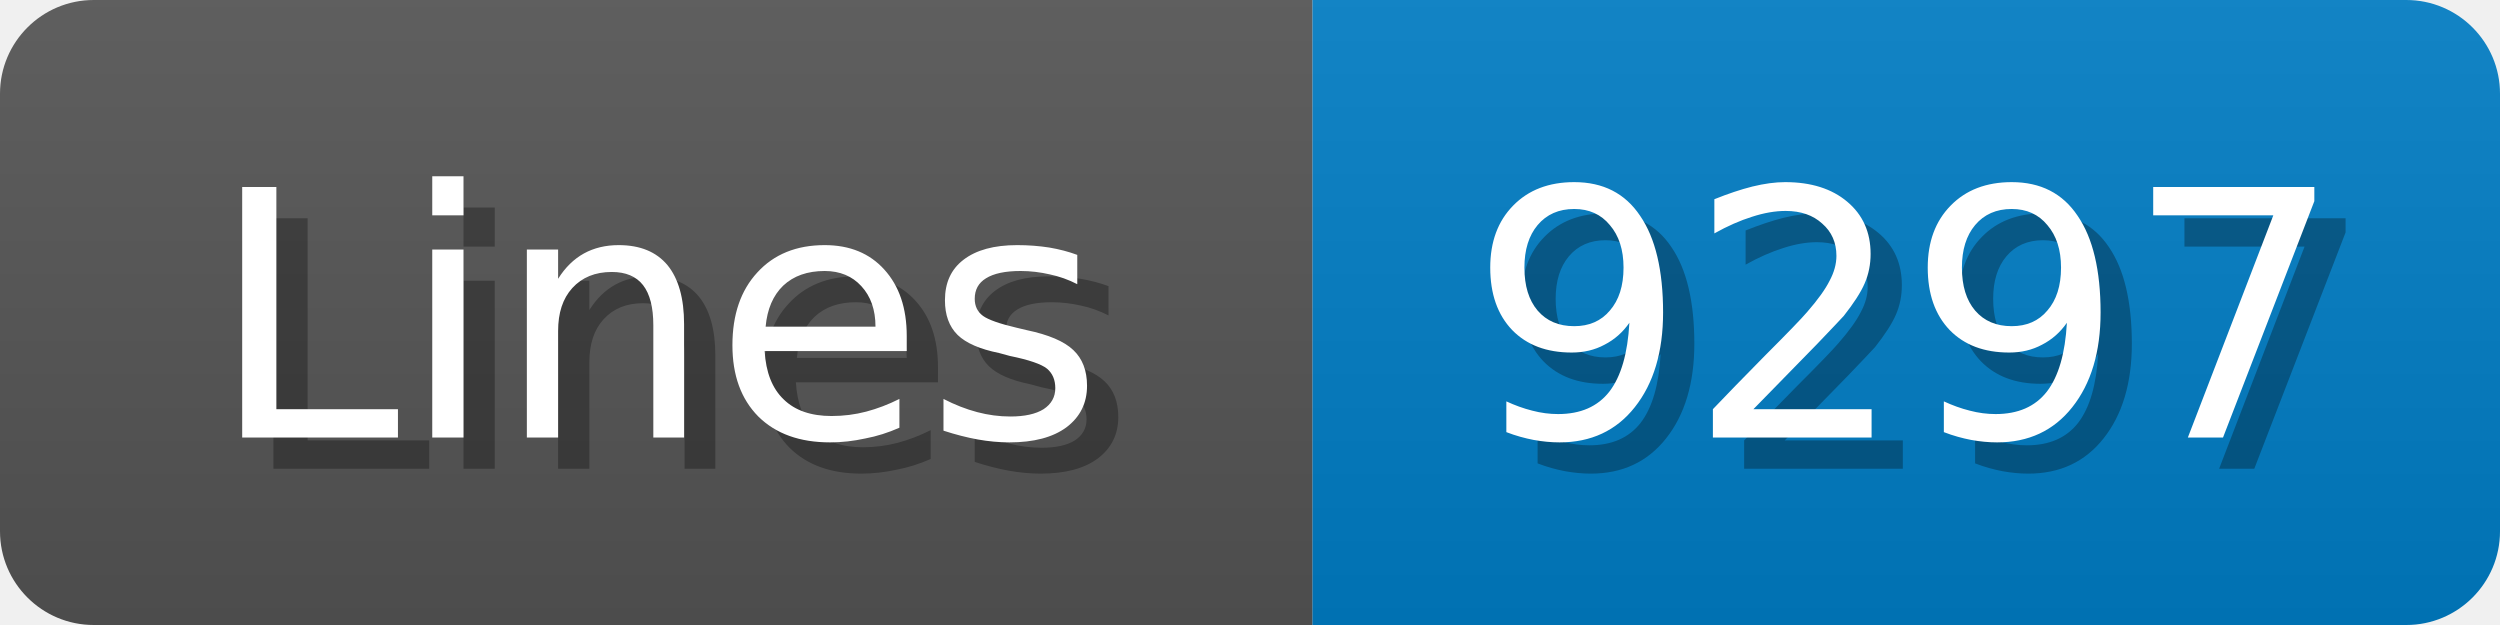
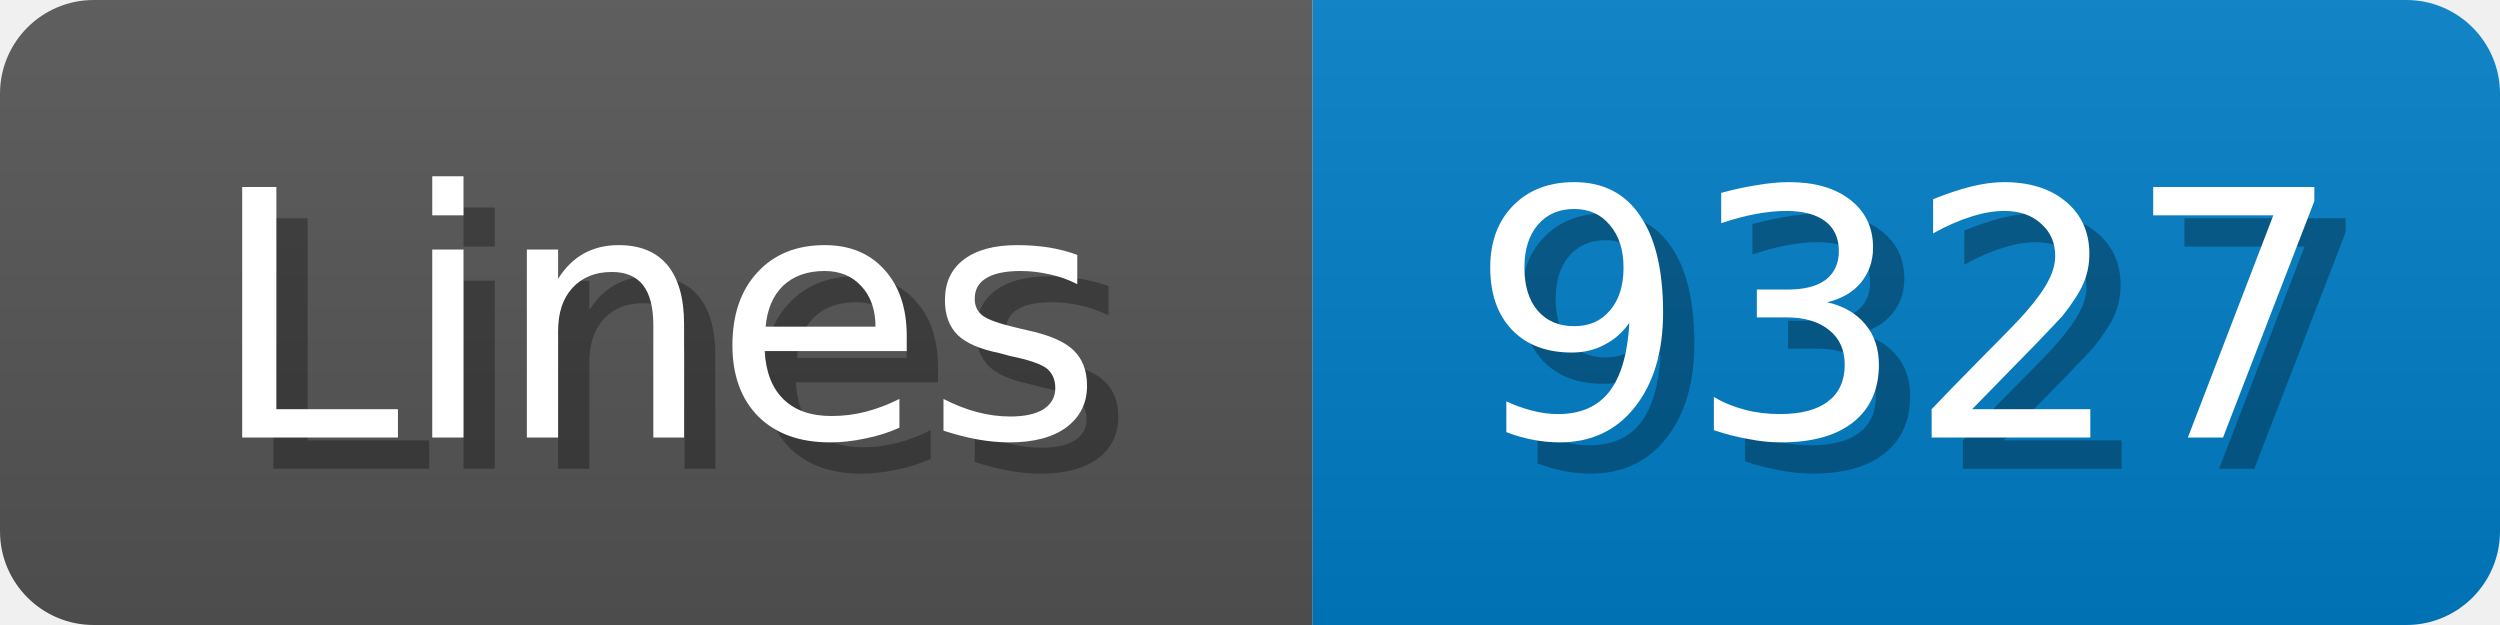
<svg xmlns="http://www.w3.org/2000/svg" width="80" height="20">
  <linearGradient id="b" x2="0" y2="100%">
    <stop offset="0" stop-color="#bbb" stop-opacity=".1" />
    <stop offset="1" stop-opacity=".1" />
  </linearGradient>
  <mask id="anybadge_1">
    <rect width="80" height="20" rx="3" fill="#fff" />
  </mask>
  <g mask="url(#anybadge_1)">
    <path fill="#555" d="M0 0h42v20H0z" />
    <path fill="#007ec6" d="M42 0h38v20H42z" />
    <path fill="url(#b)" d="M0 0h80v20H0z" />
  </g>
  <g fill="#fff" text-anchor="middle" font-family="DejaVu Sans,Verdana,Geneva,sans-serif" font-size="11">
    <text x="22.0" y="15" fill="#010101" fill-opacity=".3">Lines</text>
    <text x="21.0" y="14">Lines</text>
  </g>
  <g fill="#fff" text-anchor="middle" font-family="DejaVu Sans,Verdana,Geneva,sans-serif" font-size="11">
-     <text x="62.0" y="15" fill="#010101" fill-opacity=".3">9297</text>
-     <text x="61.0" y="14">9297</text>
+     <text x="62.0" y="15" fill="#010101" fill-opacity=".3">9327</text>
+     <text x="61.0" y="14">9327</text>
  </g>
</svg>
